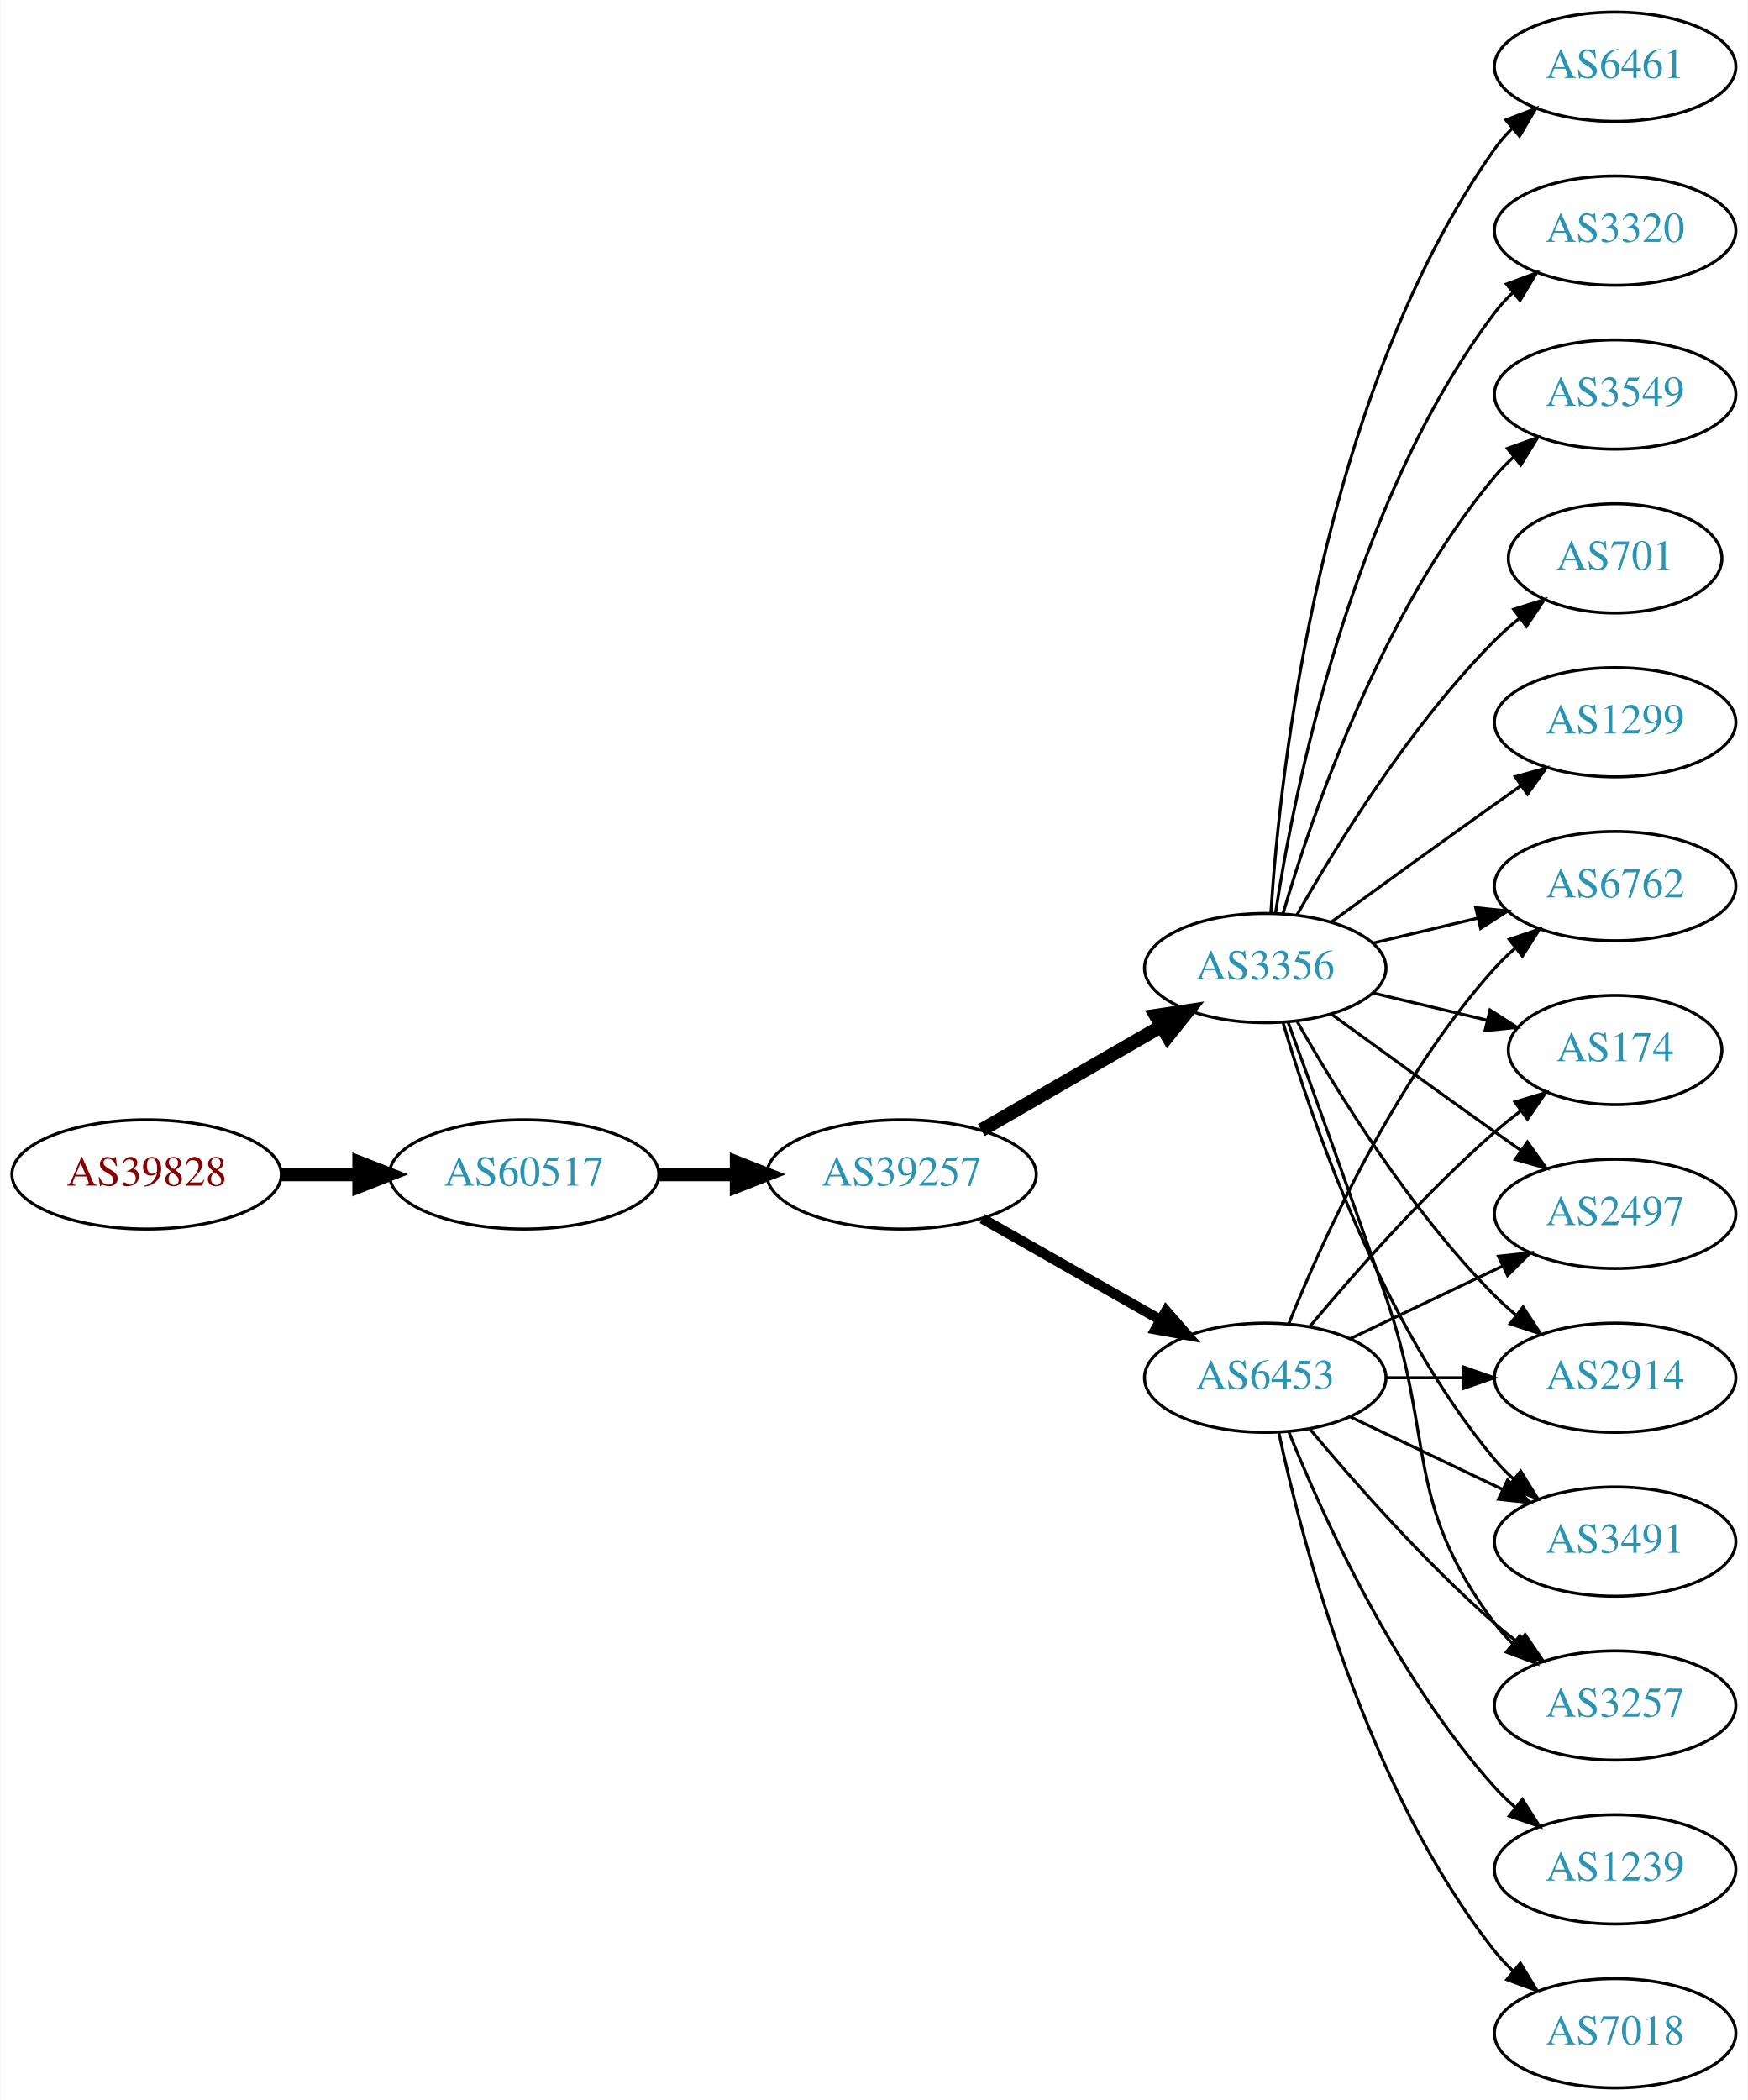
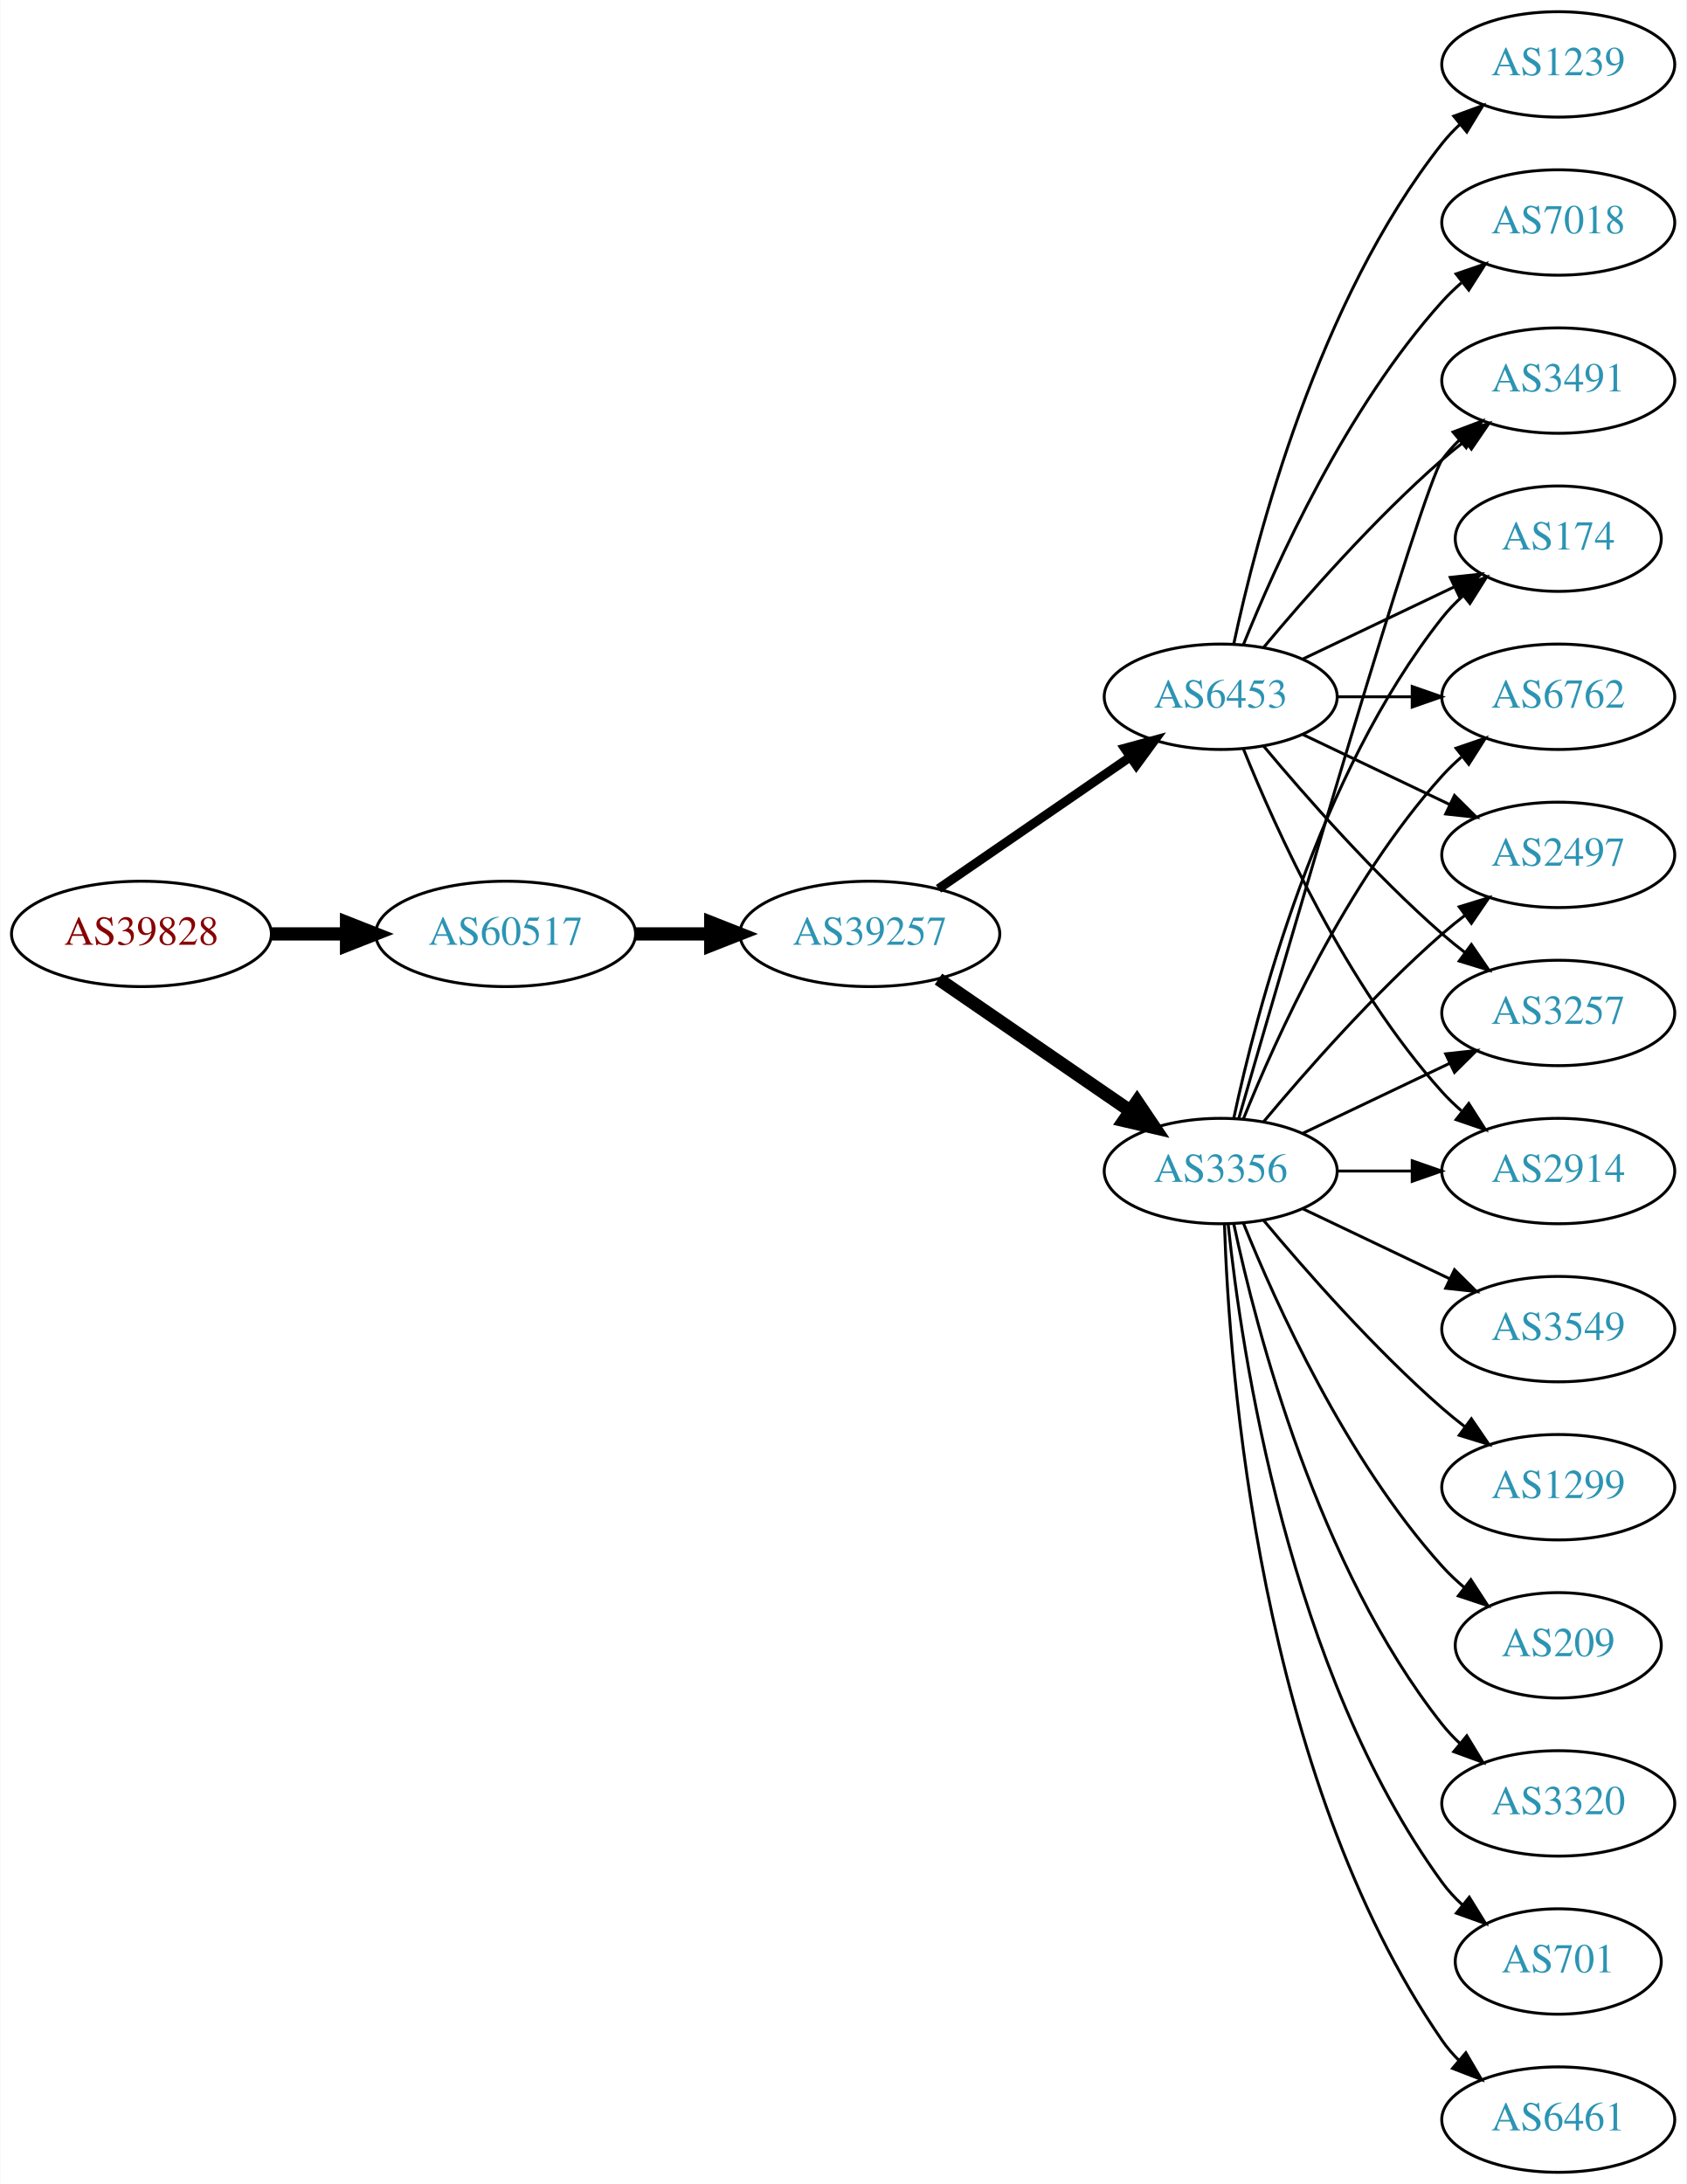
- <svg xmlns="http://www.w3.org/2000/svg" xmlns:xlink="http://www.w3.org/1999/xlink" width="576pt" height="692pt" viewBox="0.00 0.00 575.76 692.00">
-   <g id="graph0" class="graph" transform="scale(1 1) rotate(0) translate(4 688)">
-     <polygon fill="white" stroke="none" points="-4,4 -4,-688 571.762,-688 571.762,4 -4,4" />
+ <svg xmlns="http://www.w3.org/2000/svg" xmlns:xlink="http://www.w3.org/1999/xlink" width="576pt" height="746pt" viewBox="0.00 0.00 575.76 746.00">
+   <g id="graph0" class="graph" transform="scale(1 1) rotate(0) translate(4 742)">
+     <polygon fill="white" stroke="none" points="-4,4 -4,-742 571.762,-742 571.762,4 -4,4" />
    <g id="node1" class="node">
      <g id="a_node1">
        <a xlink:href="/asn/39828" xlink:title="AS39828 ~ RO-RA [AT]">
-           <ellipse fill="#ffffff" stroke="black" cx="44.196" cy="-301" rx="44.393" ry="18" />
-           <text text-anchor="middle" x="44.196" y="-297.3" font-family="Times,serif" font-size="14.00" fill="#880000">AS39828</text>
+           <ellipse fill="#ffffff" stroke="black" cx="44.196" cy="-423" rx="44.393" ry="18" />
+           <text text-anchor="middle" x="44.196" y="-419.3" font-family="Times,serif" font-size="14.00" fill="#880000">AS39828</text>
        </a>
      </g>
    </g>
    <g id="node2" class="node">
      <g id="a_node2">
        <a xlink:href="/asn/60517" xlink:title="AS60517 ~ AS-CABLEVISION [AT]">
-           <ellipse fill="#ffffff" stroke="black" cx="168.588" cy="-301" rx="44.393" ry="18" />
-           <text text-anchor="middle" x="168.588" y="-297.3" font-family="Times,serif" font-size="14.00" fill="#2c94b3">AS60517</text>
+           <ellipse fill="#ffffff" stroke="black" cx="168.588" cy="-423" rx="44.393" ry="18" />
+           <text text-anchor="middle" x="168.588" y="-419.3" font-family="Times,serif" font-size="14.00" fill="#2c94b3">AS60517</text>
        </a>
      </g>
    </g>
    <g id="edge1" class="edge">
-       <path fill="none" stroke="black" stroke-width="4.5" d="M88.692,-301C96.898,-301 105.569,-301 114.041,-301" />
-       <polygon fill="black" stroke="black" stroke-width="4.5" points="114.233,-304.938 124.233,-301 114.233,-297.063 114.233,-304.938" />
+       <path fill="none" stroke="black" stroke-width="4.5" d="M88.692,-423C96.898,-423 105.569,-423 114.041,-423" />
+       <polygon fill="black" stroke="black" stroke-width="4.5" points="114.233,-426.938 124.233,-423 114.233,-419.063 114.233,-426.938" />
    </g>
    <g id="node3" class="node">
      <g id="a_node3">
        <a xlink:href="/asn/39257" xlink:title="AS39257 ~ INC [DE]">
-           <ellipse fill="#ffffff" stroke="black" cx="292.98" cy="-301" rx="44.393" ry="18" />
-           <text text-anchor="middle" x="292.98" y="-297.3" font-family="Times,serif" font-size="14.00" fill="#2c94b3">AS39257</text>
+           <ellipse fill="#ffffff" stroke="black" cx="292.98" cy="-423" rx="44.393" ry="18" />
+           <text text-anchor="middle" x="292.98" y="-419.3" font-family="Times,serif" font-size="14.00" fill="#2c94b3">AS39257</text>
        </a>
      </g>
    </g>
    <g id="edge2" class="edge">
-       <path fill="none" stroke="black" stroke-width="4.5" d="M213.084,-301C221.29,-301 229.961,-301 238.434,-301" />
-       <polygon fill="black" stroke="black" stroke-width="4.5" points="238.625,-304.938 248.625,-301 238.625,-297.063 238.625,-304.938" />
+       <path fill="none" stroke="black" stroke-width="4.5" d="M213.084,-423C221.29,-423 229.961,-423 238.434,-423" />
+       <polygon fill="black" stroke="black" stroke-width="4.5" points="238.625,-426.938 248.625,-423 238.625,-419.063 238.625,-426.938" />
    </g>
    <g id="node4" class="node">
      <g id="a_node4">
-         <a xlink:href="/asn/3356" xlink:title="AS3356 ~ Level 3 Parent, LLC [US]">
-           <ellipse fill="#ffffff" stroke="black" cx="412.823" cy="-369" rx="39.794" ry="18" />
-           <text text-anchor="middle" x="412.823" y="-365.3" font-family="Times,serif" font-size="14.00" fill="#2c94b3">AS3356</text>
+         <a xlink:href="/asn/6453" xlink:title="AS6453 ~ TATA COMMUNICATIONS (AMERICA) INC [US]">
+           <ellipse fill="#ffffff" stroke="black" cx="412.823" cy="-504" rx="39.794" ry="18" />
+           <text text-anchor="middle" x="412.823" y="-500.3" font-family="Times,serif" font-size="14.00" fill="#2c94b3">AS6453</text>
        </a>
      </g>
    </g>
    <g id="edge3" class="edge">
-       <path fill="none" stroke="black" stroke-width="4.5" d="M319.261,-315.588C336.58,-325.582 359.731,-338.941 378.547,-349.799" />
-       <polygon fill="black" stroke="black" stroke-width="4.5" points="376.762,-353.314 387.391,-354.902 380.698,-346.493 376.762,-353.314" />
+       <path fill="none" stroke="black" stroke-width="3.115" d="M316.423,-438.426C335.004,-451.198 361.565,-469.455 381.945,-483.463" />
+       <polygon fill="black" stroke="black" stroke-width="3.115" points="380.036,-486.398 390.259,-489.178 384.001,-480.629 380.036,-486.398" />
    </g>
    <g id="node5" class="node">
      <g id="a_node5">
-         <a xlink:href="/asn/6453" xlink:title="AS6453 ~ TATA COMMUNICATIONS (AMERICA) INC [US]">
-           <ellipse fill="#ffffff" stroke="black" cx="412.823" cy="-234" rx="39.794" ry="18" />
-           <text text-anchor="middle" x="412.823" y="-230.3" font-family="Times,serif" font-size="14.00" fill="#2c94b3">AS6453</text>
+         <a xlink:href="/asn/3356" xlink:title="AS3356 ~ Level 3 Parent, LLC [US]">
+           <ellipse fill="#ffffff" stroke="black" cx="412.823" cy="-342" rx="39.794" ry="18" />
+           <text text-anchor="middle" x="412.823" y="-338.3" font-family="Times,serif" font-size="14.00" fill="#2c94b3">AS3356</text>
        </a>
      </g>
    </g>
    <g id="edge4" class="edge">
-       <path fill="none" stroke="black" stroke-width="3.375" d="M319.55,-286.462C336.77,-276.672 359.655,-263.66 378.326,-253.045" />
-       <polygon fill="black" stroke="black" stroke-width="3.375" points="380.147,-256.036 387.11,-248.05 376.687,-249.95 380.147,-256.036" />
+       <path fill="none" stroke="black" stroke-width="4.5" d="M316.423,-407.574C335.004,-394.802 361.565,-376.545 381.945,-362.537" />
+       <polygon fill="black" stroke="black" stroke-width="4.5" points="384.249,-365.731 390.259,-356.822 379.788,-359.242 384.249,-365.731" />
    </g>
    <g id="node6" class="node">
      <g id="a_node6">
-         <a xlink:href="/asn/1299" xlink:title="AS1299 ~ Telia Carrier [EU]">
-           <ellipse fill="#ffffff" stroke="black" cx="528.116" cy="-450" rx="39.794" ry="18" />
-           <text text-anchor="middle" x="528.116" y="-446.3" font-family="Times,serif" font-size="14.00" fill="#2c94b3">AS1299</text>
+         <a xlink:href="/asn/3491" xlink:title="AS3491 ~ PCCW Global, Inc. [US]">
+           <ellipse fill="#ffffff" stroke="black" cx="528.116" cy="-612" rx="39.794" ry="18" />
+           <text text-anchor="middle" x="528.116" y="-608.3" font-family="Times,serif" font-size="14.00" fill="#2c94b3">AS3491</text>
        </a>
      </g>
    </g>
    <g id="edge5" class="edge">
-       <path fill="none" stroke="black" d="M434.671,-384.222C449.605,-395.091 470.219,-410.025 488.469,-423 491.29,-425.005 494.233,-427.085 497.181,-429.159" />
-       <polygon fill="black" stroke="black" points="495.208,-432.05 505.406,-434.926 499.227,-426.319 495.208,-432.05" />
+       <path fill="none" stroke="black" d="M427.453,-520.817C441.736,-537.929 465.282,-564.745 488.469,-585 490.935,-587.154 493.574,-589.294 496.271,-591.372" />
+       <polygon fill="black" stroke="black" points="494.296,-594.264 504.425,-597.37 498.444,-588.625 494.296,-594.264" />
    </g>
    <g id="node7" class="node">
      <g id="a_node7">
-         <a xlink:href="/asn/6461" xlink:title="AS6461 ~ Zayo Bandwidth [US]">
-           <ellipse fill="#ffffff" stroke="black" cx="528.116" cy="-666" rx="39.794" ry="18" />
-           <text text-anchor="middle" x="528.116" y="-662.3" font-family="Times,serif" font-size="14.00" fill="#2c94b3">AS6461</text>
+         <a xlink:href="/asn/174" xlink:title="AS174 ~ Cogent Communications [US]">
+           <ellipse fill="#ffffff" stroke="black" cx="528.116" cy="-558" rx="35.194" ry="18" />
+           <text text-anchor="middle" x="528.116" y="-554.3" font-family="Times,serif" font-size="14.00" fill="#2c94b3">AS174</text>
        </a>
      </g>
    </g>
    <g id="edge6" class="edge">
-       <path fill="none" stroke="black" d="M414.678,-387.185C417.672,-433.425 430.918,-557.589 488.469,-639 490.153,-641.381 492.116,-643.622 494.248,-645.716" />
-       <polygon fill="black" stroke="black" points="492.094,-648.478 501.991,-652.259 496.612,-643.132 492.094,-648.478" />
+       <path fill="none" stroke="black" d="M440.959,-516.934C456.391,-524.29 475.877,-533.577 492.412,-541.459" />
+       <polygon fill="black" stroke="black" points="491.221,-544.768 501.754,-545.911 494.232,-538.449 491.221,-544.768" />
    </g>
    <g id="node8" class="node">
      <g id="a_node8">
-         <a xlink:href="/asn/2914" xlink:title="AS2914 ~ NTT America, Inc. [US]">
-           <ellipse fill="#ffffff" stroke="black" cx="528.116" cy="-234" rx="39.794" ry="18" />
-           <text text-anchor="middle" x="528.116" y="-230.3" font-family="Times,serif" font-size="14.00" fill="#2c94b3">AS2914</text>
+         <a xlink:href="/asn/6762" xlink:title="AS6762 ~ TELECOM ITALIA SPARKLE S.p.A. [IT]">
+           <ellipse fill="#ffffff" stroke="black" cx="528.116" cy="-504" rx="39.794" ry="18" />
+           <text text-anchor="middle" x="528.116" y="-500.3" font-family="Times,serif" font-size="14.00" fill="#2c94b3">AS6762</text>
        </a>
      </g>
    </g>
    <g id="edge7" class="edge">
-       <path fill="none" stroke="black" d="M423.283,-351.51C436.065,-328.904 460.497,-289.114 488.469,-261 490.58,-258.879 492.876,-256.812 495.262,-254.829" />
-       <polygon fill="black" stroke="black" points="497.777,-257.31 503.577,-248.444 493.514,-251.758 497.777,-257.31" />
+       <path fill="none" stroke="black" d="M452.495,-504C460.698,-504 469.462,-504 477.994,-504" />
+       <polygon fill="black" stroke="black" points="478.233,-507.5 488.233,-504 478.233,-500.5 478.233,-507.5" />
    </g>
    <g id="node9" class="node">
      <g id="a_node9">
-         <a xlink:href="/asn/3491" xlink:title="AS3491 ~ PCCW Global, Inc. [US]">
-           <ellipse fill="#ffffff" stroke="black" cx="528.116" cy="-180" rx="39.794" ry="18" />
-           <text text-anchor="middle" x="528.116" y="-176.3" font-family="Times,serif" font-size="14.00" fill="#2c94b3">AS3491</text>
+         <a xlink:href="/asn/2497" xlink:title="AS2497 ~ Internet Initiative Japan Inc. [JP]">
+           <ellipse fill="#ffffff" stroke="black" cx="528.116" cy="-450" rx="39.794" ry="18" />
+           <text text-anchor="middle" x="528.116" y="-446.3" font-family="Times,serif" font-size="14.00" fill="#2c94b3">AS2497</text>
        </a>
      </g>
    </g>
    <g id="edge8" class="edge">
-       <path fill="none" stroke="black" d="M418.697,-350.998C428.011,-319.156 450.828,-252.019 488.469,-207 490.34,-204.763 492.438,-202.626 494.664,-200.604" />
-       <polygon fill="black" stroke="black" points="497.011,-203.207 502.583,-194.196 492.608,-197.766 497.011,-203.207" />
+       <path fill="none" stroke="black" d="M440.959,-491.066C455.953,-483.919 474.774,-474.948 490.998,-467.215" />
+       <polygon fill="black" stroke="black" points="492.68,-470.291 500.201,-462.829 489.668,-463.972 492.68,-470.291" />
    </g>
    <g id="node10" class="node">
      <g id="a_node10">
-         <a xlink:href="/asn/3257" xlink:title="AS3257 ~ GTT [DE]">
-           <ellipse fill="#ffffff" stroke="black" cx="528.116" cy="-126" rx="39.794" ry="18" />
-           <text text-anchor="middle" x="528.116" y="-122.3" font-family="Times,serif" font-size="14.00" fill="#2c94b3">AS3257</text>
+         <a xlink:href="/asn/1239" xlink:title="AS1239 ~ Sprint [US]">
+           <ellipse fill="#ffffff" stroke="black" cx="528.116" cy="-720" rx="39.794" ry="18" />
+           <text text-anchor="middle" x="528.116" y="-716.3" font-family="Times,serif" font-size="14.00" fill="#2c94b3">AS1239</text>
        </a>
      </g>
    </g>
    <g id="edge9" class="edge">
-       <path fill="none" stroke="black" d="M420.371,-351.079C428.156,-329.688 441.478,-292.81 452.469,-261 468.994,-213.178 458.198,-193.542 488.469,-153 490.214,-150.664 492.221,-148.455 494.385,-146.383" />
-       <polygon fill="black" stroke="black" points="496.744,-148.973 502.185,-139.882 492.262,-143.595 496.744,-148.973" />
+       <path fill="none" stroke="black" d="M417.313,-522.16C424.944,-558.03 445.936,-639.155 488.469,-693 490.277,-695.288 492.33,-697.462 494.524,-699.51" />
+       <polygon fill="black" stroke="black" points="492.435,-702.323 502.384,-705.966 496.878,-696.914 492.435,-702.323" />
    </g>
    <g id="node11" class="node">
      <g id="a_node11">
-         <a xlink:href="/asn/3320" xlink:title="AS3320 ~ DTAG [DE]">
-           <ellipse fill="#ffffff" stroke="black" cx="528.116" cy="-612" rx="39.794" ry="18" />
-           <text text-anchor="middle" x="528.116" y="-608.3" font-family="Times,serif" font-size="14.00" fill="#2c94b3">AS3320</text>
+         <a xlink:href="/asn/7018" xlink:title="AS7018 ~ AT&amp;T Services, Inc. [US]">
+           <ellipse fill="#ffffff" stroke="black" cx="528.116" cy="-666" rx="39.794" ry="18" />
+           <text text-anchor="middle" x="528.116" y="-662.3" font-family="Times,serif" font-size="14.00" fill="#2c94b3">AS7018</text>
        </a>
      </g>
    </g>
    <g id="edge10" class="edge">
-       <path fill="none" stroke="black" d="M416.2,-386.986C422.173,-426.422 440.884,-521.995 488.469,-585 490.227,-587.327 492.243,-589.529 494.413,-591.596" />
-       <polygon fill="black" stroke="black" points="492.298,-594.389 502.226,-598.088 496.772,-589.005 492.298,-594.389" />
+       <path fill="none" stroke="black" d="M420.571,-521.787C431.622,-549.243 455.675,-602.578 488.469,-639 490.472,-641.224 492.691,-643.363 495.023,-645.397" />
+       <polygon fill="black" stroke="black" points="493.221,-648.433 503.242,-651.873 497.554,-642.935 493.221,-648.433" />
    </g>
    <g id="node12" class="node">
      <g id="a_node12">
-         <a xlink:href="/asn/6762" xlink:title="AS6762 ~ TELECOM ITALIA SPARKLE S.p.A. [IT]">
+         <a xlink:href="/asn/3257" xlink:title="AS3257 ~ GTT [DE]">
          <ellipse fill="#ffffff" stroke="black" cx="528.116" cy="-396" rx="39.794" ry="18" />
-           <text text-anchor="middle" x="528.116" y="-392.3" font-family="Times,serif" font-size="14.00" fill="#2c94b3">AS6762</text>
+           <text text-anchor="middle" x="528.116" y="-392.3" font-family="Times,serif" font-size="14.00" fill="#2c94b3">AS3257</text>
        </a>
      </g>
    </g>
    <g id="edge11" class="edge">
-       <path fill="none" stroke="black" d="M448.43,-377.248C459.301,-379.838 471.456,-382.735 482.898,-385.462" />
-       <polygon fill="black" stroke="black" points="482.182,-388.889 492.721,-387.803 483.804,-382.08 482.182,-388.889" />
+       <path fill="none" stroke="black" d="M427.453,-487.183C441.736,-470.071 465.282,-443.255 488.469,-423 490.935,-420.846 493.574,-418.706 496.271,-416.628" />
+       <polygon fill="black" stroke="black" points="498.444,-419.375 504.425,-410.63 494.296,-413.736 498.444,-419.375" />
    </g>
    <g id="node13" class="node">
      <g id="a_node13">
-         <a xlink:href="/asn/174" xlink:title="AS174 ~ Cogent Communications [US]">
-           <ellipse fill="#ffffff" stroke="black" cx="528.116" cy="-342" rx="35.194" ry="18" />
-           <text text-anchor="middle" x="528.116" y="-338.3" font-family="Times,serif" font-size="14.00" fill="#2c94b3">AS174</text>
+         <a xlink:href="/asn/2914" xlink:title="AS2914 ~ NTT America, Inc. [US]">
+           <ellipse fill="#ffffff" stroke="black" cx="528.116" cy="-342" rx="39.794" ry="18" />
+           <text text-anchor="middle" x="528.116" y="-338.3" font-family="Times,serif" font-size="14.00" fill="#2c94b3">AS2914</text>
        </a>
      </g>
    </g>
    <g id="edge12" class="edge">
-       <path fill="none" stroke="black" d="M448.43,-360.752C460.225,-357.942 473.529,-354.771 485.797,-351.847" />
-       <polygon fill="black" stroke="black" points="486.886,-355.186 495.802,-349.463 485.263,-348.376 486.886,-355.186" />
+       <path fill="none" stroke="black" d="M420.571,-486.213C431.622,-458.757 455.675,-405.422 488.469,-369 490.472,-366.776 492.691,-364.637 495.023,-362.603" />
+       <polygon fill="black" stroke="black" points="497.554,-365.065 503.242,-356.127 493.221,-359.567 497.554,-365.065" />
+     </g>
+     <g id="edge22" class="edge">
+       <path fill="none" stroke="black" d="M418.959,-359.844C434.69,-414.346 481.568,-575.524 488.469,-585 490.186,-587.357 492.173,-589.581 494.323,-591.663" />
+       <polygon fill="black" stroke="black" points="492.186,-594.439 502.097,-598.183 496.684,-589.075 492.186,-594.439" />
+     </g>
+     <g id="edge15" class="edge">
+       <path fill="none" stroke="black" d="M417.313,-360.16C424.944,-396.03 445.936,-477.155 488.469,-531 490.55,-533.633 492.955,-536.116 495.527,-538.428" />
+       <polygon fill="black" stroke="black" points="493.584,-541.354 503.59,-544.835 497.939,-535.873 493.584,-541.354" />
+     </g>
+     <g id="edge20" class="edge">
+       <path fill="none" stroke="black" d="M420.571,-359.787C431.622,-387.243 455.675,-440.578 488.469,-477 490.472,-479.224 492.691,-481.363 495.023,-483.397" />
+       <polygon fill="black" stroke="black" points="493.221,-486.433 503.242,-489.873 497.554,-480.935 493.221,-486.433" />
+     </g>
+     <g id="edge23" class="edge">
+       <path fill="none" stroke="black" d="M427.453,-358.817C441.736,-375.929 465.282,-402.745 488.469,-423 490.935,-425.154 493.574,-427.294 496.271,-429.372" />
+       <polygon fill="black" stroke="black" points="494.296,-432.264 504.425,-435.37 498.444,-426.625 494.296,-432.264" />
+     </g>
+     <g id="edge19" class="edge">
+       <path fill="none" stroke="black" d="M440.959,-354.934C455.953,-362.081 474.774,-371.052 490.998,-378.785" />
+       <polygon fill="black" stroke="black" points="489.668,-382.028 500.201,-383.171 492.68,-375.709 489.668,-382.028" />
+     </g>
+     <g id="edge13" class="edge">
+       <path fill="none" stroke="black" d="M452.495,-342C460.698,-342 469.462,-342 477.994,-342" />
+       <polygon fill="black" stroke="black" points="478.233,-345.5 488.233,-342 478.233,-338.5 478.233,-345.5" />
    </g>
    <g id="node14" class="node">
      <g id="a_node14">
-         <a xlink:href="/asn/2497" xlink:title="AS2497 ~ Internet Initiative Japan Inc. [JP]">
+         <a xlink:href="/asn/3549" xlink:title="AS3549 ~ Level 3 Parent, LLC [US]">
          <ellipse fill="#ffffff" stroke="black" cx="528.116" cy="-288" rx="39.794" ry="18" />
-           <text text-anchor="middle" x="528.116" y="-284.3" font-family="Times,serif" font-size="14.00" fill="#2c94b3">AS2497</text>
-         </a>
-       </g>
-     </g>
-     <g id="edge13" class="edge">
-       <path fill="none" stroke="black" d="M434.671,-353.778C449.605,-342.909 470.219,-327.975 488.469,-315 491.29,-312.995 494.233,-310.915 497.181,-308.841" />
-       <polygon fill="black" stroke="black" points="499.227,-311.681 505.406,-303.074 495.208,-305.95 499.227,-311.681" />
+           <text text-anchor="middle" x="528.116" y="-284.3" font-family="Times,serif" font-size="14.00" fill="#2c94b3">AS3549</text>
+         </a>
+       </g>
+     </g>
+     <g id="edge14" class="edge">
+       <path fill="none" stroke="black" d="M440.959,-329.066C455.953,-321.919 474.774,-312.948 490.998,-305.215" />
+       <polygon fill="black" stroke="black" points="492.68,-308.291 500.201,-300.829 489.668,-301.972 492.68,-308.291" />
    </g>
    <g id="node15" class="node">
      <g id="a_node15">
-         <a xlink:href="/asn/3549" xlink:title="AS3549 ~ Level 3 Parent, LLC [US]">
-           <ellipse fill="#ffffff" stroke="black" cx="528.116" cy="-558" rx="39.794" ry="18" />
-           <text text-anchor="middle" x="528.116" y="-554.3" font-family="Times,serif" font-size="14.00" fill="#2c94b3">AS3549</text>
-         </a>
-       </g>
-     </g>
-     <g id="edge14" class="edge">
-       <path fill="none" stroke="black" d="M418.697,-387.002C428.011,-418.844 450.828,-485.981 488.469,-531 490.34,-533.237 492.438,-535.374 494.664,-537.396" />
-       <polygon fill="black" stroke="black" points="492.608,-540.234 502.583,-543.804 497.011,-534.793 492.608,-540.234" />
+         <a xlink:href="/asn/1299" xlink:title="AS1299 ~ Telia Carrier [EU]">
+           <ellipse fill="#ffffff" stroke="black" cx="528.116" cy="-234" rx="39.794" ry="18" />
+           <text text-anchor="middle" x="528.116" y="-230.3" font-family="Times,serif" font-size="14.00" fill="#2c94b3">AS1299</text>
+         </a>
+       </g>
+     </g>
+     <g id="edge16" class="edge">
+       <path fill="none" stroke="black" d="M427.453,-325.183C441.736,-308.071 465.282,-281.255 488.469,-261 490.935,-258.846 493.574,-256.706 496.271,-254.628" />
+       <polygon fill="black" stroke="black" points="498.444,-257.375 504.425,-248.63 494.296,-251.736 498.444,-257.375" />
    </g>
    <g id="node16" class="node">
      <g id="a_node16">
-         <a xlink:href="/asn/701" xlink:title="AS701 ~ UUNET [US]">
-           <ellipse fill="#ffffff" stroke="black" cx="528.116" cy="-504" rx="35.194" ry="18" />
-           <text text-anchor="middle" x="528.116" y="-500.3" font-family="Times,serif" font-size="14.00" fill="#2c94b3">AS701</text>
-         </a>
-       </g>
-     </g>
-     <g id="edge15" class="edge">
-       <path fill="none" stroke="black" d="M423.283,-386.49C436.065,-409.096 460.497,-448.886 488.469,-477 490.97,-479.513 493.73,-481.949 496.591,-484.261" />
-       <polygon fill="black" stroke="black" points="494.69,-487.21 504.789,-490.413 498.892,-481.611 494.69,-487.21" />
-     </g>
-     <g id="edge16" class="edge">
-       <path fill="none" stroke="black" d="M452.495,-234C460.698,-234 469.462,-234 477.994,-234" />
-       <polygon fill="black" stroke="black" points="478.233,-237.5 488.233,-234 478.233,-230.5 478.233,-237.5" />
-     </g>
-     <g id="edge22" class="edge">
-       <path fill="none" stroke="black" d="M440.959,-221.066C455.953,-213.919 474.774,-204.948 490.998,-197.215" />
-       <polygon fill="black" stroke="black" points="492.68,-200.291 500.201,-192.829 489.668,-193.972 492.68,-200.291" />
+         <a xlink:href="/asn/209" xlink:title="AS209 ~ CenturyLink Communications, LLC [US]">
+           <ellipse fill="#ffffff" stroke="black" cx="528.116" cy="-180" rx="35.194" ry="18" />
+           <text text-anchor="middle" x="528.116" y="-176.3" font-family="Times,serif" font-size="14.00" fill="#2c94b3">AS209</text>
+         </a>
+       </g>
    </g>
    <g id="edge17" class="edge">
-       <path fill="none" stroke="black" d="M427.453,-217.183C441.736,-200.071 465.282,-173.255 488.469,-153 490.935,-150.846 493.574,-148.706 496.271,-146.628" />
-       <polygon fill="black" stroke="black" points="498.444,-149.375 504.425,-140.63 494.296,-143.736 498.444,-149.375" />
-     </g>
-     <g id="edge18" class="edge">
-       <path fill="none" stroke="black" d="M420.571,-251.787C431.622,-279.243 455.675,-332.578 488.469,-369 490.472,-371.224 492.691,-373.363 495.023,-375.397" />
-       <polygon fill="black" stroke="black" points="493.221,-378.433 503.242,-381.873 497.554,-372.935 493.221,-378.433" />
-     </g>
-     <g id="edge21" class="edge">
-       <path fill="none" stroke="black" d="M427.453,-250.817C441.736,-267.929 465.282,-294.745 488.469,-315 491.139,-317.332 494.012,-319.648 496.942,-321.886" />
-       <polygon fill="black" stroke="black" points="495.093,-324.87 505.234,-327.939 499.22,-319.216 495.093,-324.87" />
-     </g>
-     <g id="edge20" class="edge">
-       <path fill="none" stroke="black" d="M440.959,-246.934C455.953,-254.081 474.774,-263.052 490.998,-270.785" />
-       <polygon fill="black" stroke="black" points="489.668,-274.028 500.201,-275.171 492.68,-267.709 489.668,-274.028" />
+       <path fill="none" stroke="black" d="M420.571,-324.213C431.622,-296.757 455.675,-243.422 488.469,-207 490.785,-204.428 493.39,-201.97 496.125,-199.657" />
+       <polygon fill="black" stroke="black" points="498.264,-202.428 504.049,-193.552 493.991,-196.883 498.264,-202.428" />
    </g>
    <g id="node17" class="node">
      <g id="a_node17">
-         <a xlink:href="/asn/7018" xlink:title="AS7018 ~ AT&amp;T Services, Inc. [US]">
-           <ellipse fill="#ffffff" stroke="black" cx="528.116" cy="-18" rx="39.794" ry="18" />
-           <text text-anchor="middle" x="528.116" y="-14.3" font-family="Times,serif" font-size="14.00" fill="#2c94b3">AS7018</text>
-         </a>
-       </g>
-     </g>
-     <g id="edge19" class="edge">
-       <path fill="none" stroke="black" d="M417.313,-215.84C424.944,-179.97 445.936,-98.845 488.469,-45 490.277,-42.712 492.33,-40.538 494.524,-38.49" />
-       <polygon fill="black" stroke="black" points="496.878,-41.086 502.384,-32.034 492.435,-35.677 496.878,-41.086" />
+         <a xlink:href="/asn/3320" xlink:title="AS3320 ~ DTAG [DE]">
+           <ellipse fill="#ffffff" stroke="black" cx="528.116" cy="-126" rx="39.794" ry="18" />
+           <text text-anchor="middle" x="528.116" y="-122.3" font-family="Times,serif" font-size="14.00" fill="#2c94b3">AS3320</text>
+         </a>
+       </g>
+     </g>
+     <g id="edge18" class="edge">
+       <path fill="none" stroke="black" d="M417.313,-323.84C424.944,-287.97 445.936,-206.845 488.469,-153 490.277,-150.712 492.33,-148.538 494.524,-146.49" />
+       <polygon fill="black" stroke="black" points="496.878,-149.086 502.384,-140.034 492.435,-143.677 496.878,-149.086" />
    </g>
    <g id="node18" class="node">
      <g id="a_node18">
-         <a xlink:href="/asn/1239" xlink:title="AS1239 ~ Sprint [US]">
-           <ellipse fill="#ffffff" stroke="black" cx="528.116" cy="-72" rx="39.794" ry="18" />
-           <text text-anchor="middle" x="528.116" y="-68.3" font-family="Times,serif" font-size="14.00" fill="#2c94b3">AS1239</text>
-         </a>
-       </g>
-     </g>
-     <g id="edge23" class="edge">
-       <path fill="none" stroke="black" d="M420.571,-216.213C431.622,-188.757 455.675,-135.422 488.469,-99 490.472,-96.776 492.691,-94.637 495.023,-92.603" />
-       <polygon fill="black" stroke="black" points="497.554,-95.065 503.242,-86.127 493.221,-89.567 497.554,-95.065" />
+         <a xlink:href="/asn/701" xlink:title="AS701 ~ UUNET [US]">
+           <ellipse fill="#ffffff" stroke="black" cx="528.116" cy="-72" rx="35.194" ry="18" />
+           <text text-anchor="middle" x="528.116" y="-68.3" font-family="Times,serif" font-size="14.00" fill="#2c94b3">AS701</text>
+         </a>
+       </g>
+     </g>
+     <g id="edge21" class="edge">
+       <path fill="none" stroke="black" d="M415.38,-323.744C419.85,-280.697 435.983,-171.06 488.469,-99 490.445,-96.287 492.779,-93.751 495.306,-91.404" />
+       <polygon fill="black" stroke="black" points="497.722,-93.952 503.301,-84.945 493.323,-88.507 497.722,-93.952" />
+     </g>
+     <g id="node19" class="node">
+       <g id="a_node19">
+         <a xlink:href="/asn/6461" xlink:title="AS6461 ~ Zayo Bandwidth [US]">
+           <ellipse fill="#ffffff" stroke="black" cx="528.116" cy="-18" rx="39.794" ry="18" />
+           <text text-anchor="middle" x="528.116" y="-14.3" font-family="Times,serif" font-size="14.00" fill="#2c94b3">AS6461</text>
+         </a>
+       </g>
+     </g>
+     <g id="edge24" class="edge">
+       <path fill="none" stroke="black" d="M414.103,-323.839C415.701,-274.539 425.85,-135.825 488.469,-45 490.124,-42.599 492.067,-40.344 494.186,-38.24" />
+       <polygon fill="black" stroke="black" points="496.551,-40.823 501.902,-31.678 492.017,-35.49 496.551,-40.823" />
    </g>
  </g>
</svg>
